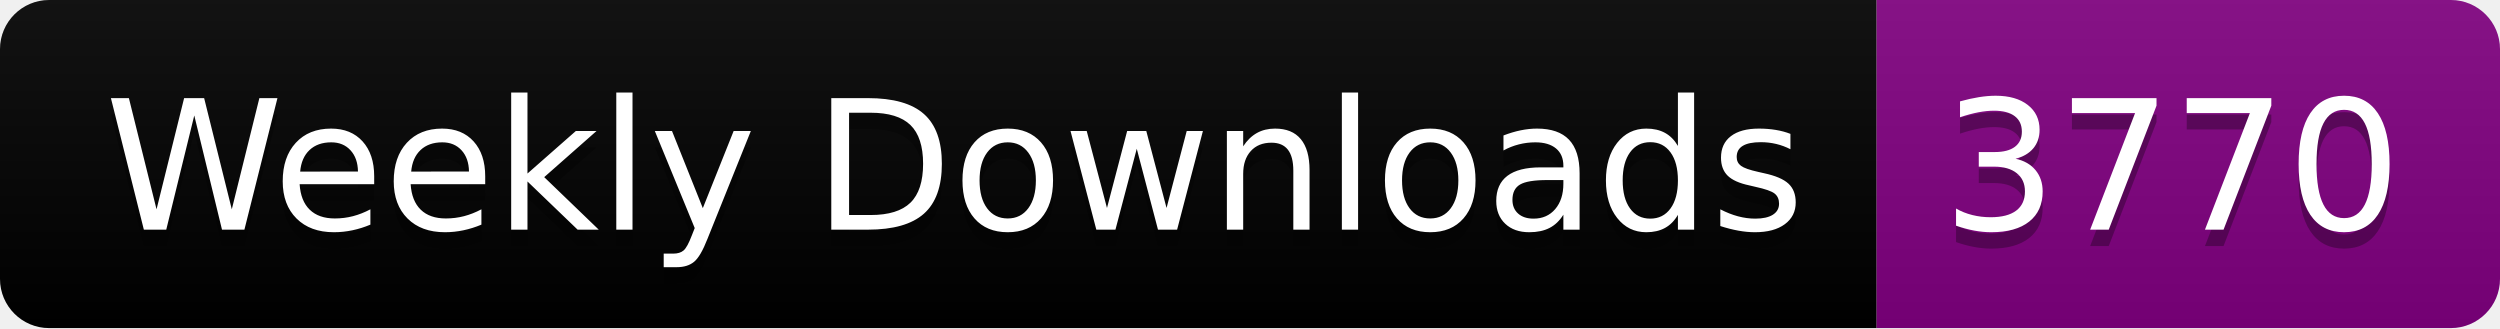
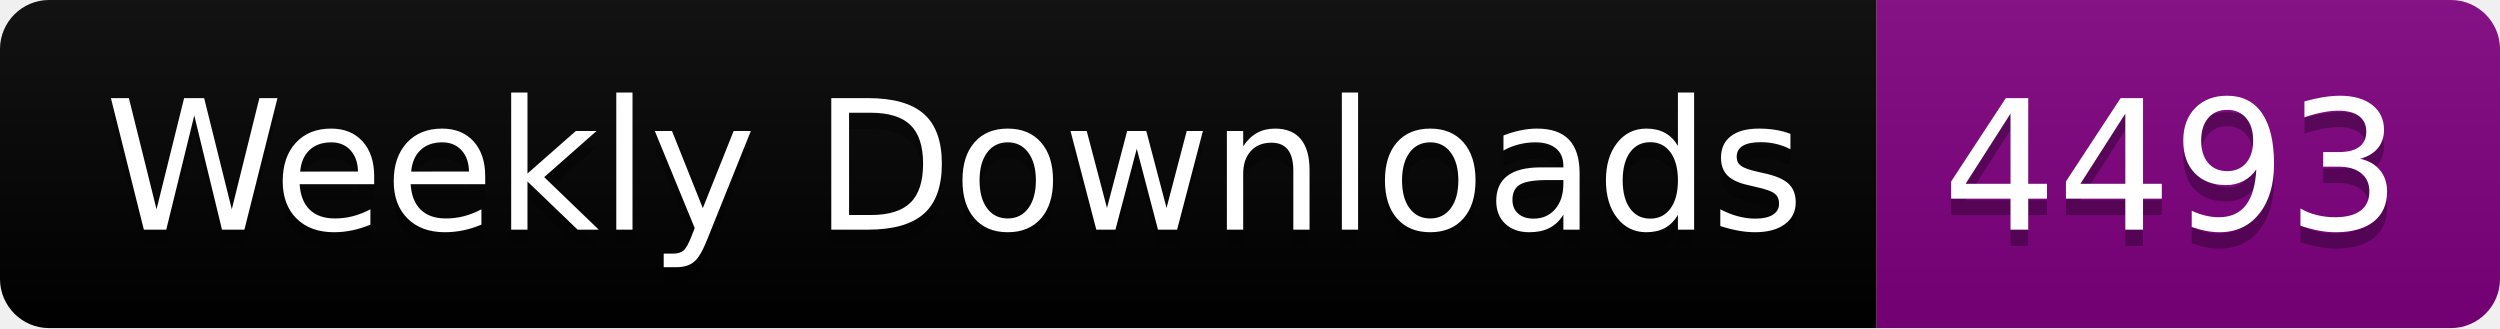
<svg xmlns="http://www.w3.org/2000/svg" width="152.4" height="20">
  <linearGradient id="smooth" x2="0" y2="100%">
    <stop offset="0" stop-color="#bbb" stop-opacity=".1" />
    <stop offset="1" stop-opacity=".1" />
  </linearGradient>
  <clipPath id="round">
    <rect width="152.4" height="20" rx="3" fill="#fff" />
  </clipPath>
  <g clip-path="url(#round)">
    <rect width="114.4" height="20" fill="black" />
    <rect x="114.4" width="38.0" height="20" fill="purple" />
    <rect width="152.4" height="20" fill="url(#smooth)" />
  </g>
  <g fill="#fff" text-anchor="middle" font-family="DejaVu Sans,Verdana,Geneva,sans-serif" font-size="110">
    <text x="582.0" y="150" fill="#010101" fill-opacity=".3" transform="scale(0.1)" textLength="1044.0" lengthAdjust="spacing">Weekly Downloads</text>
    <text x="582.0" y="140" transform="scale(0.1)" textLength="1044.0" lengthAdjust="spacing">Weekly Downloads</text>
-     <text x="1324.0" y="150" fill="#010101" fill-opacity=".3" transform="scale(0.1)" textLength="280.0" lengthAdjust="spacing">3770</text>
-     <text x="1324.0" y="140" transform="scale(0.1)" textLength="280.0" lengthAdjust="spacing">3770</text>
+     <text x="1324.0" y="150" fill="#010101" fill-opacity=".3" transform="scale(0.1)" textLength="280.0" lengthAdjust="spacing">4493</text>
+     <text x="1324.0" y="140" transform="scale(0.1)" textLength="280.0" lengthAdjust="spacing">4493</text>
  </g>
</svg>
